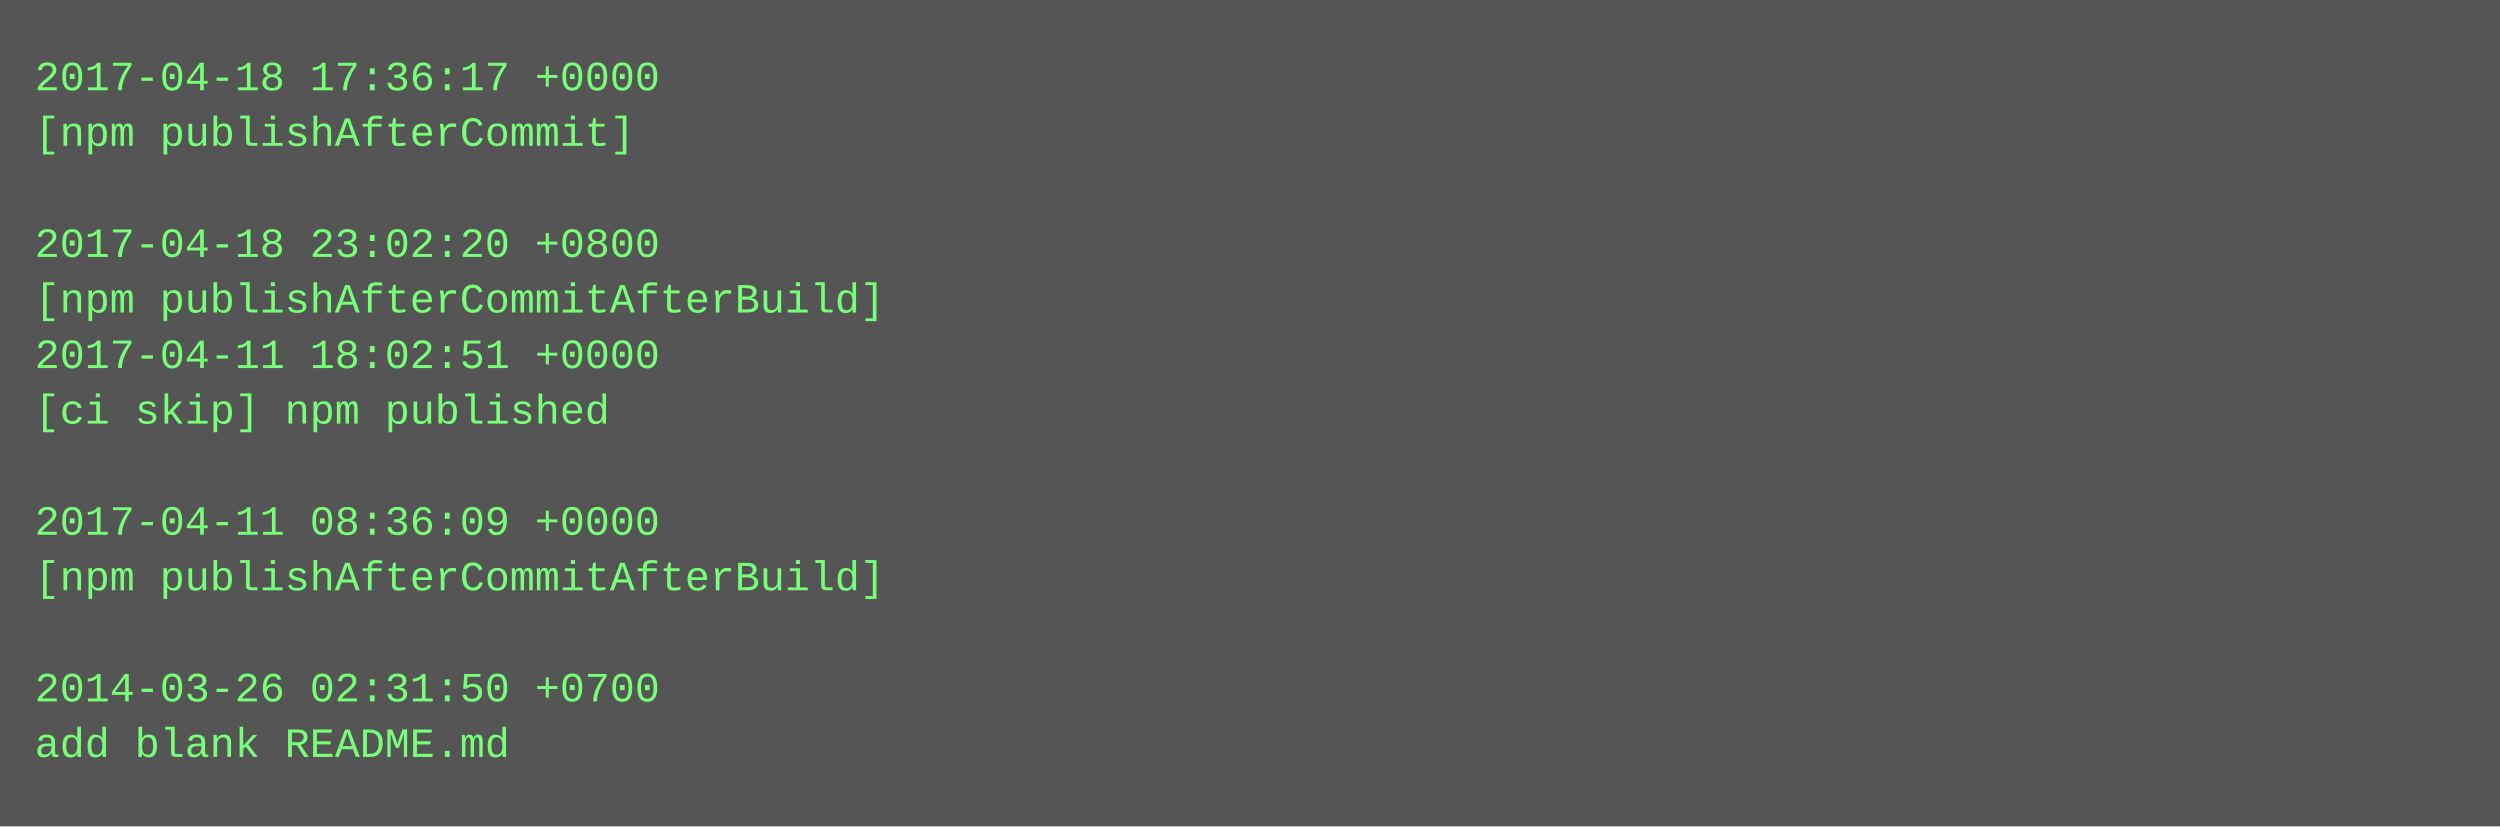
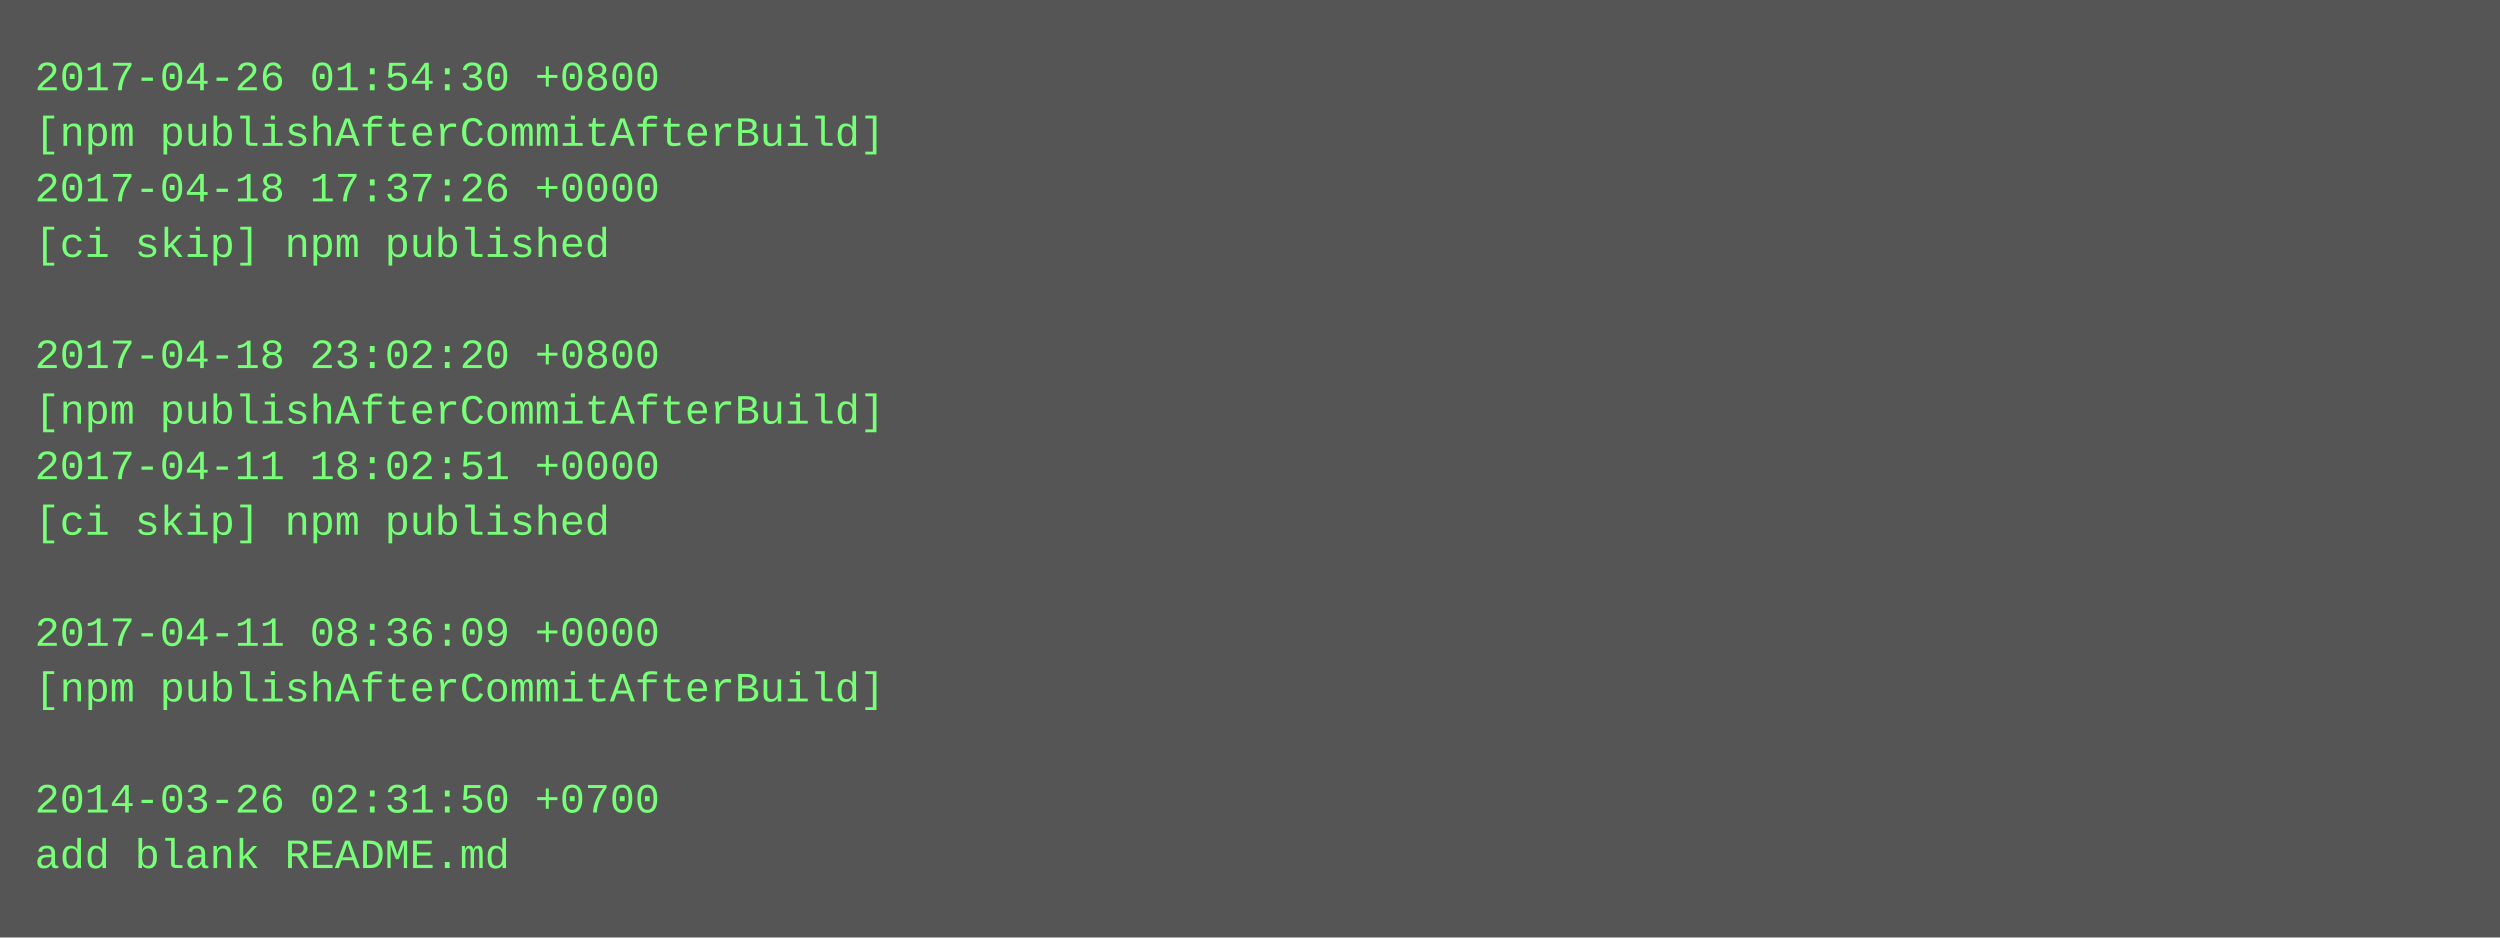
- <svg xmlns="http://www.w3.org/2000/svg" height="238" width="720">
-   <rect height="238" fill="#555" width="720" />
+ <svg xmlns="http://www.w3.org/2000/svg" height="270" width="720">
+   <rect height="270" fill="#555" width="720" />
  <text fill="#7f7" font-family="Courier New" font-size="12" xml:space="preserve">
-     <tspan x="10" y="26">2017-04-18 17:36:17 +0000</tspan>
-     <tspan x="10" y="42">[npm publishAfterCommit]</tspan>
-     <tspan x="10" y="58" />
-     <tspan x="10" y="74">2017-04-18 23:02:20 +0800</tspan>
-     <tspan x="10" y="90">[npm publishAfterCommitAfterBuild]</tspan>
-     <tspan x="10" y="106">2017-04-11 18:02:51 +0000</tspan>
-     <tspan x="10" y="122">[ci skip] npm published</tspan>
-     <tspan x="10" y="138" />
-     <tspan x="10" y="154">2017-04-11 08:36:09 +0000</tspan>
-     <tspan x="10" y="170">[npm publishAfterCommitAfterBuild]</tspan>
-     <tspan x="10" y="186" />
-     <tspan x="10" y="202">2014-03-26 02:31:50 +0700</tspan>
-     <tspan x="10" y="218">add blank README.md</tspan>
+     <tspan x="10" y="26">2017-04-26 01:54:30 +0800</tspan>
+     <tspan x="10" y="42">[npm publishAfterCommitAfterBuild]</tspan>
+     <tspan x="10" y="58">2017-04-18 17:37:26 +0000</tspan>
+     <tspan x="10" y="74">[ci skip] npm published</tspan>
+     <tspan x="10" y="90" />
+     <tspan x="10" y="106">2017-04-18 23:02:20 +0800</tspan>
+     <tspan x="10" y="122">[npm publishAfterCommitAfterBuild]</tspan>
+     <tspan x="10" y="138">2017-04-11 18:02:51 +0000</tspan>
+     <tspan x="10" y="154">[ci skip] npm published</tspan>
+     <tspan x="10" y="170" />
+     <tspan x="10" y="186">2017-04-11 08:36:09 +0000</tspan>
+     <tspan x="10" y="202">[npm publishAfterCommitAfterBuild]</tspan>
+     <tspan x="10" y="218" />
+     <tspan x="10" y="234">2014-03-26 02:31:50 +0700</tspan>
+     <tspan x="10" y="250">add blank README.md</tspan>
  </text>
</svg>
